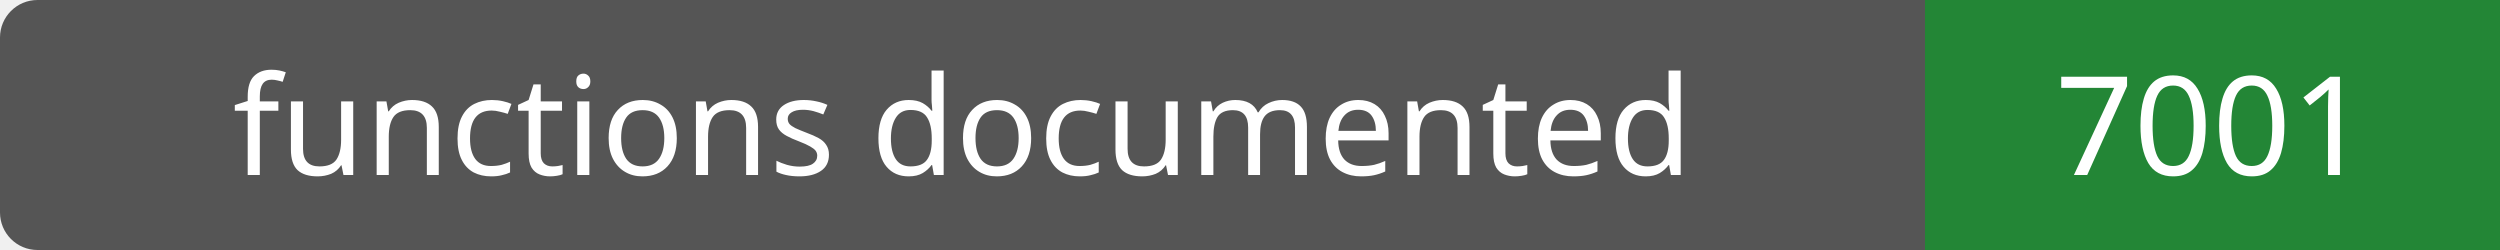
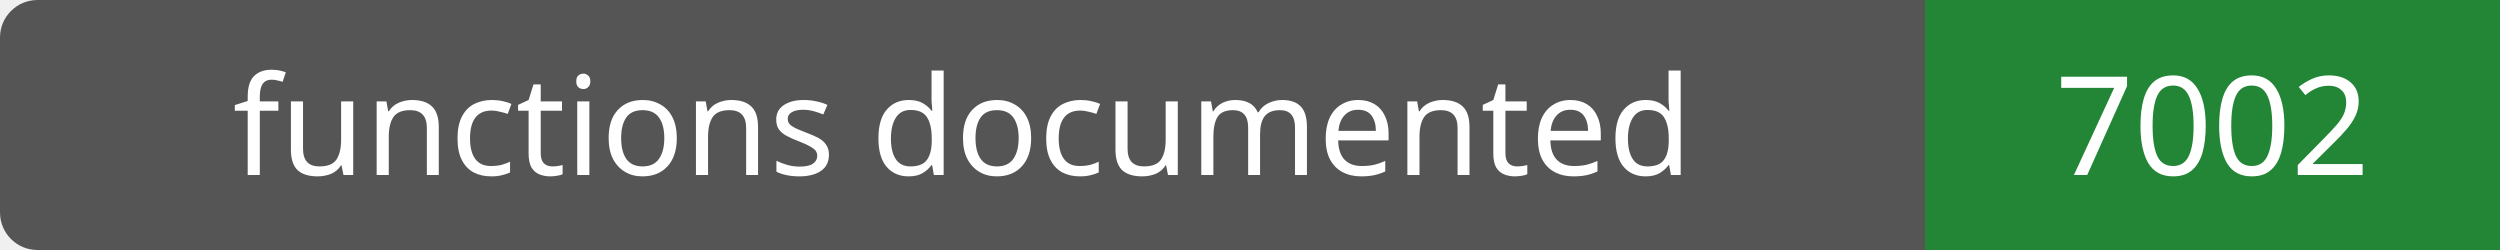
- <svg xmlns="http://www.w3.org/2000/svg" width="200" height="20" role="img" aria-label="functions documented: 7001">
+ <svg xmlns="http://www.w3.org/2000/svg" width="200" height="20" role="img" aria-label="functions documented: 7002">
  <rect width="200" height="20" rx="3" fill="#555" />
  <path fill="#238636" d="M154 0h46v20H154z" />
  <g fill="#fff" text-anchor="middle" font-family="Verdana,sans-serif" font-size="11">
    <text x="77.0" y="14">functions documented</text>
-     <text x="177.0" y="14">7001</text>
+     <text x="177.0" y="14">7002</text>
  </g>
</svg>
